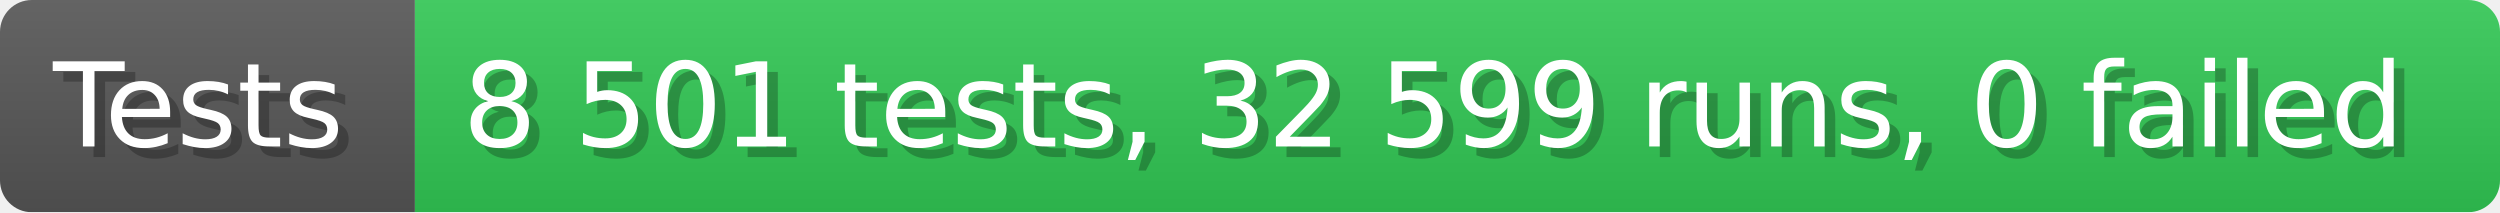
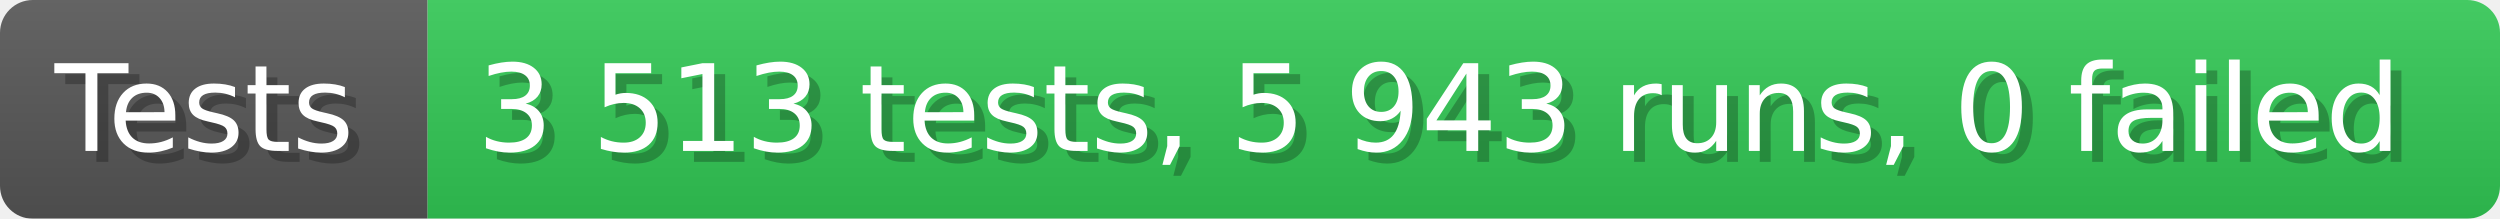
- <svg xmlns="http://www.w3.org/2000/svg" width="235.6" height="20" viewBox="0 0 2356 200" role="img" aria-label="Tests: 8 501 tests, 32 599 runs, 0 failed">
+ <svg xmlns="http://www.w3.org/2000/svg" width="228.6" height="20" viewBox="0 0 2286 200" role="img" aria-label="Tests: 3 513 tests, 5 943 runs, 0 failed">
  <linearGradient id="a" x2="0" y2="100%">
    <stop offset="0" stop-opacity=".1" stop-color="#EEE" />
    <stop offset="1" stop-opacity=".1" />
  </linearGradient>
  <mask id="m">
-     <rect width="2356" height="200" rx="30" fill="#FFF" />
+     <rect width="2286" height="200" rx="30" fill="#FFF" />
  </mask>
  <g mask="url(#m)">
    <rect width="391" height="200" fill="#555" />
-     <rect width="1965" height="200" fill="#31c653" x="391" />
-     <rect width="2356" height="200" fill="url(#a)" />
+     <rect width="1895" height="200" fill="#31c653" x="391" />
+     <rect width="2286" height="200" fill="url(#a)" />
  </g>
  <g aria-hidden="true" fill="#fff" text-anchor="start" font-family="Verdana,DejaVu Sans,sans-serif" font-size="110">
    <text x="60" y="148" textLength="291" fill="#000" opacity="0.25">Tests</text>
    <text x="50" y="138" textLength="291">Tests</text>
-     <text x="446" y="148" textLength="1865" fill="#000" opacity="0.25">8 501 tests, 32 599 runs, 0 failed</text>
-     <text x="436" y="138" textLength="1865">8 501 tests, 32 599 runs, 0 failed</text>
+     <text x="446" y="148" textLength="1795" fill="#000" opacity="0.25">3 513 tests, 5 943 runs, 0 failed</text>
+     <text x="436" y="138" textLength="1795">3 513 tests, 5 943 runs, 0 failed</text>
  </g>
</svg>
